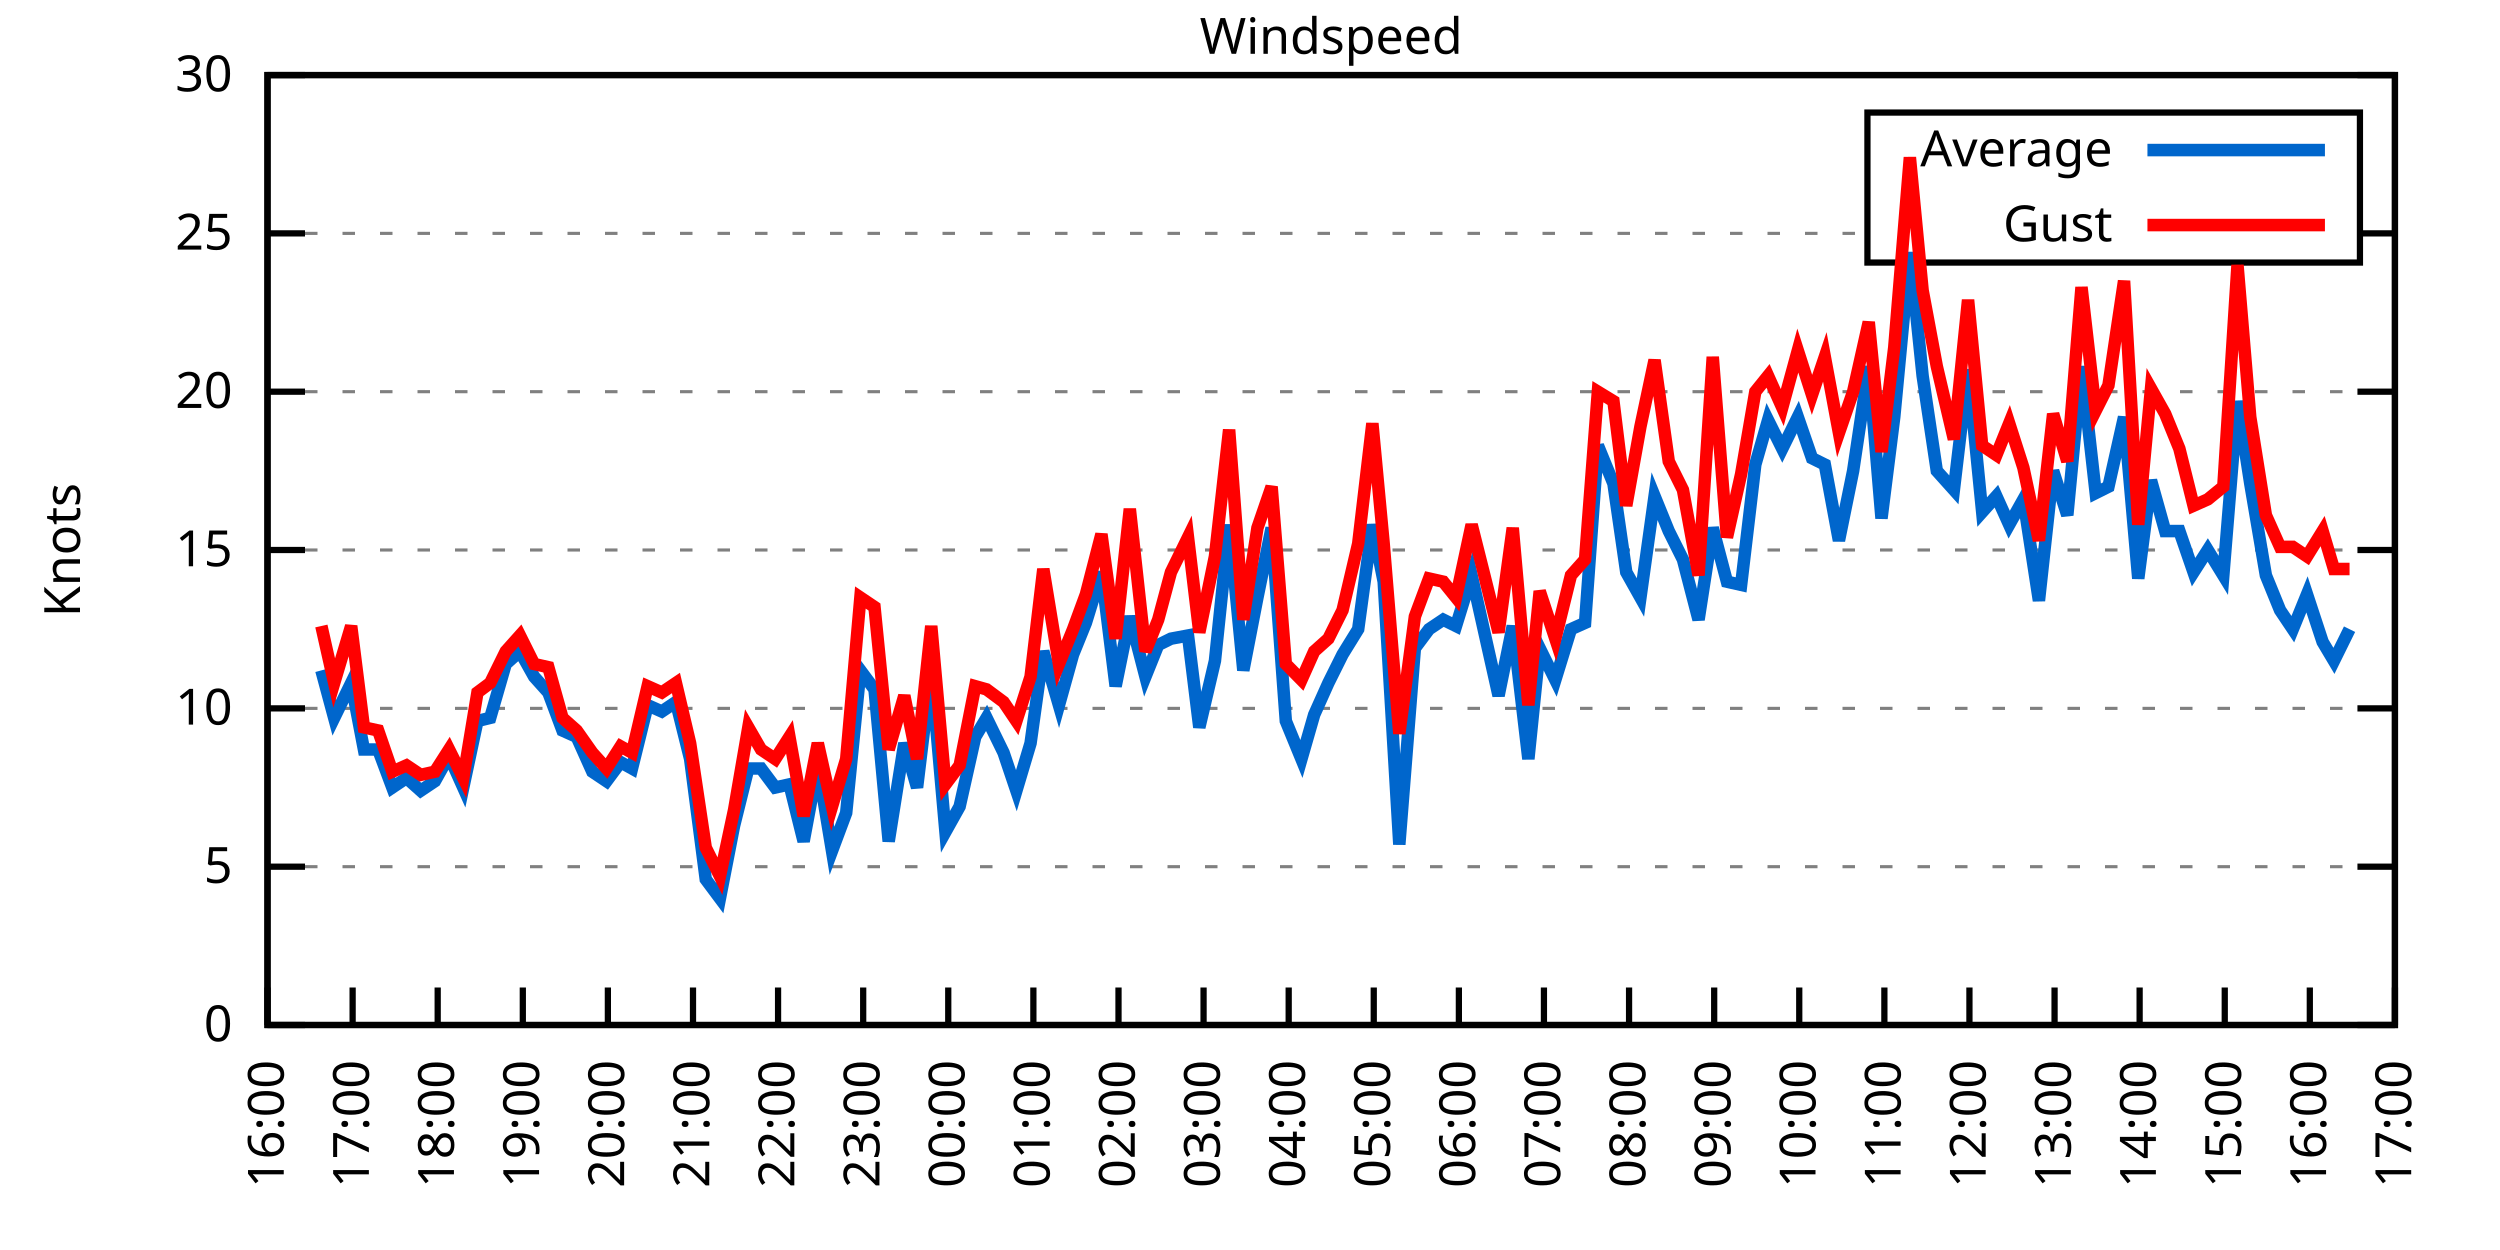
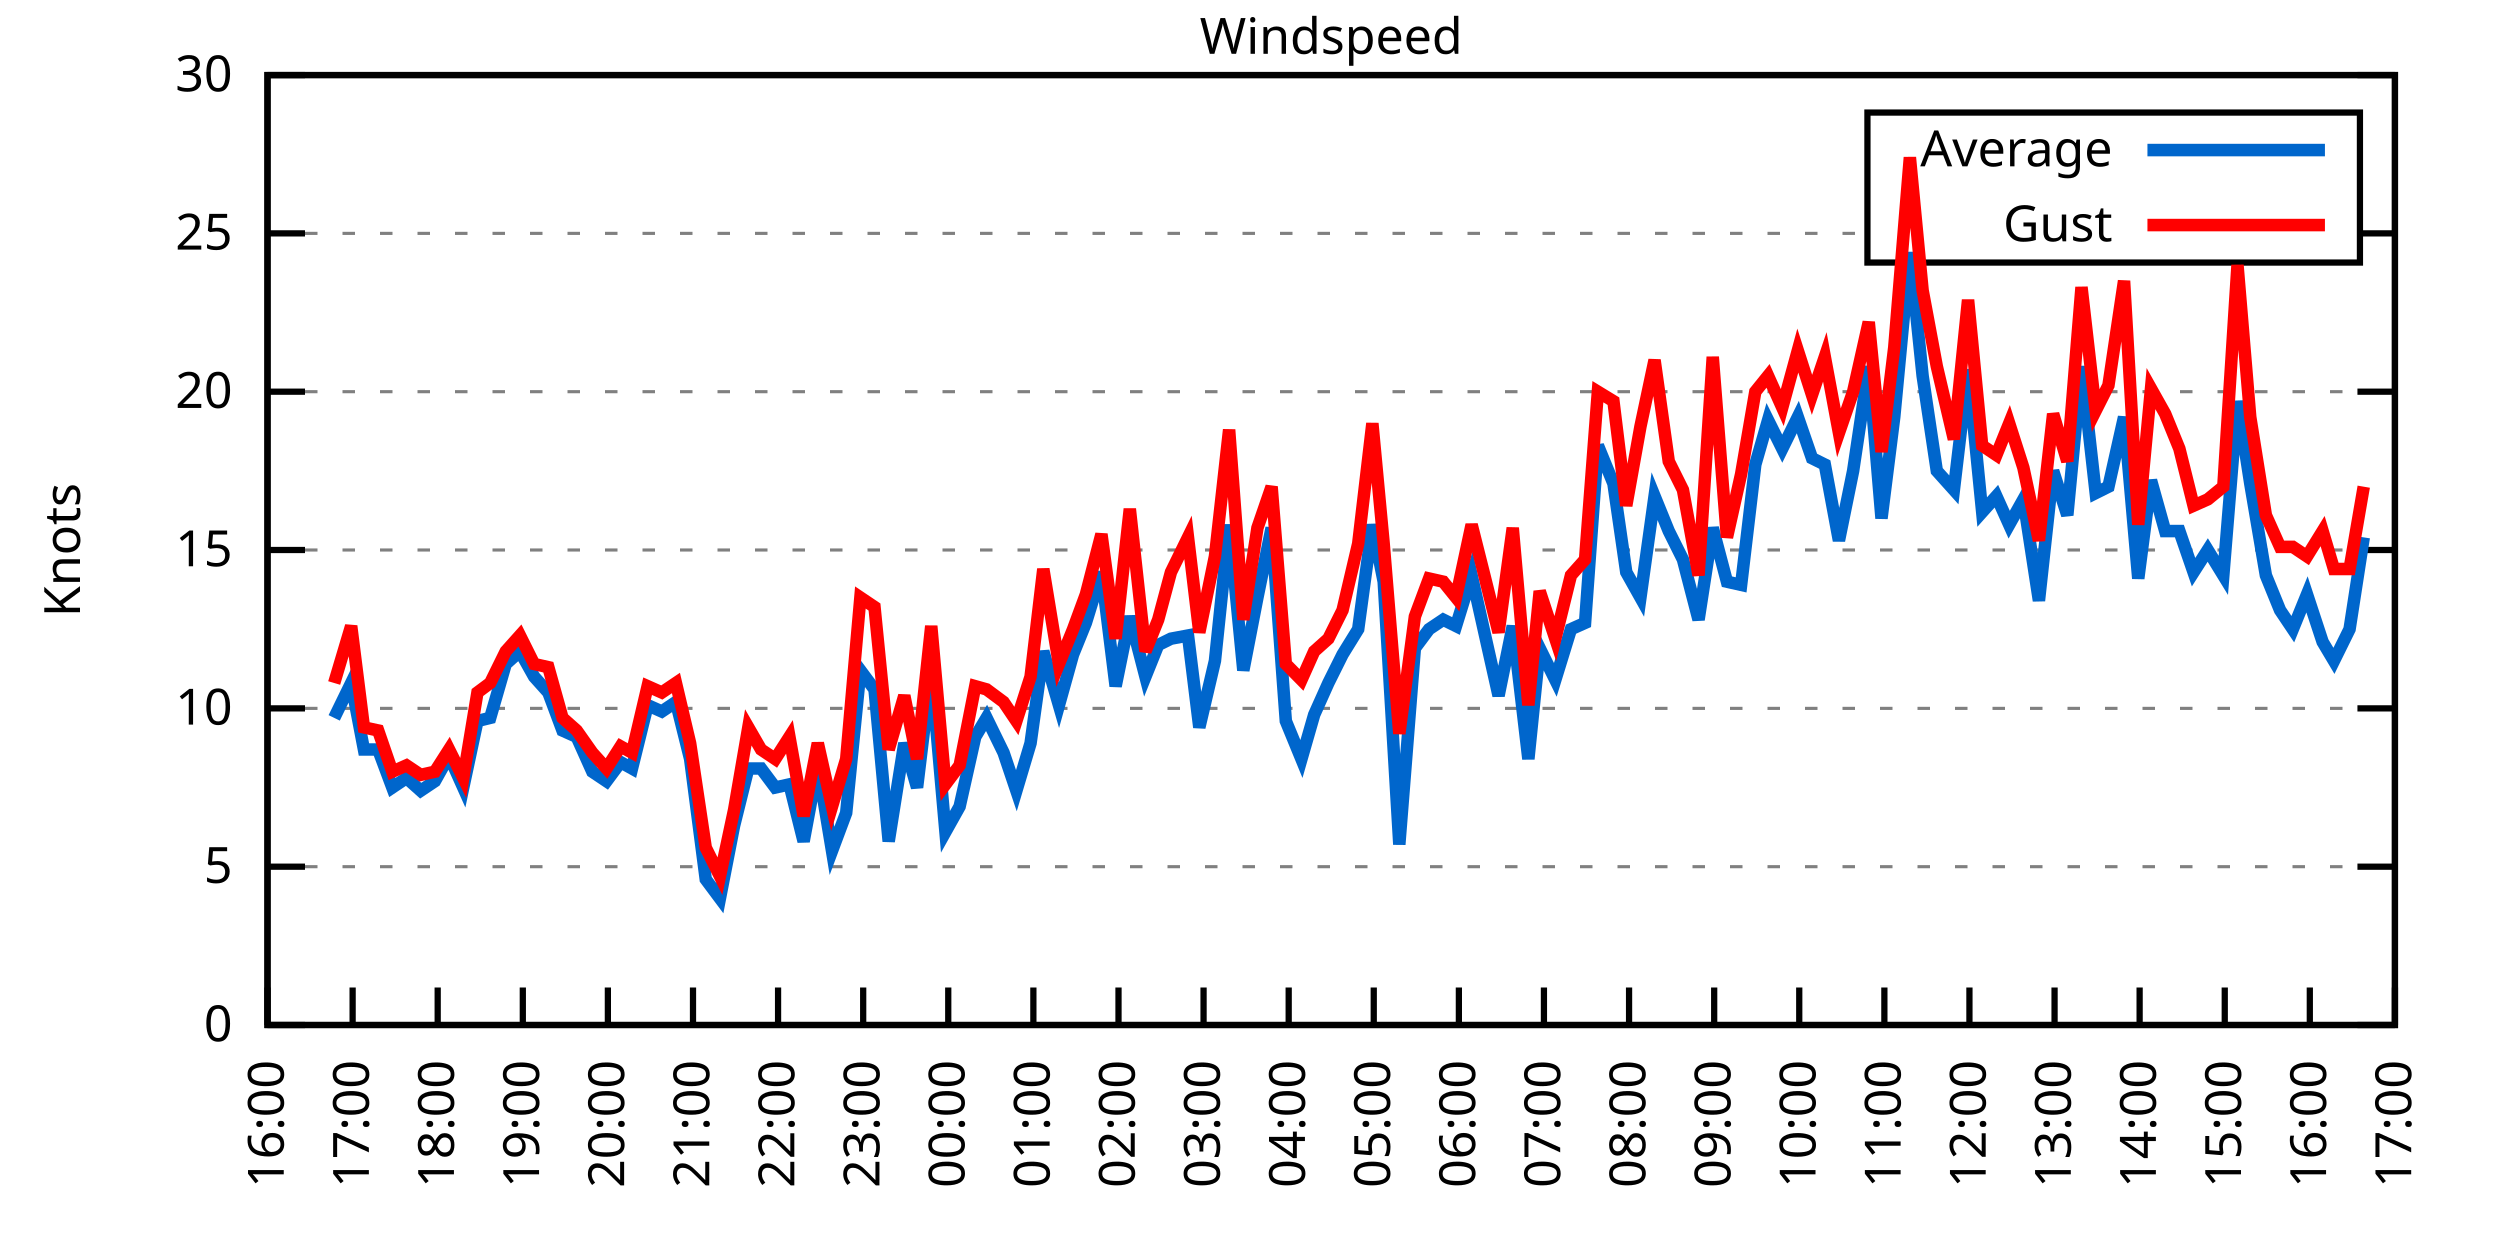
<svg xmlns="http://www.w3.org/2000/svg" xmlns:xlink="http://www.w3.org/1999/xlink" width="400" height="200" viewBox="0 0 400 200">
  <g id="gnuplot_canvas">
    <rect x="0" y="0" width="400" height="200" fill="none" />
    <defs>
      <circle id="gpDot" r="0.5" stroke-width="0.5" stroke="currentColor" />
      <path id="gpPt0" stroke-width="0.333" stroke="currentColor" d="M-1,0 h2 M0,-1 v2" />
      <path id="gpPt1" stroke-width="0.333" stroke="currentColor" d="M-1,-1 L1,1 M1,-1 L-1,1" />
      <path id="gpPt2" stroke-width="0.333" stroke="currentColor" d="M-1,0 L1,0 M0,-1 L0,1 M-1,-1 L1,1 M-1,1 L1,-1" />
      <rect id="gpPt3" stroke-width="0.333" stroke="currentColor" x="-1" y="-1" width="2" height="2" />
      <rect id="gpPt4" stroke-width="0.333" stroke="currentColor" fill="currentColor" x="-1" y="-1" width="2" height="2" />
      <circle id="gpPt5" stroke-width="0.333" stroke="currentColor" cx="0" cy="0" r="1" />
      <use xlink:href="#gpPt5" id="gpPt6" fill="currentColor" stroke="none" />
      <path id="gpPt7" stroke-width="0.333" stroke="currentColor" d="M0,-1.33 L-1.33,0.67 L1.33,0.67 z" />
      <use xlink:href="#gpPt7" id="gpPt8" fill="currentColor" stroke="none" />
      <use xlink:href="#gpPt7" id="gpPt9" stroke="currentColor" transform="rotate(180)" />
      <use xlink:href="#gpPt9" id="gpPt10" fill="currentColor" stroke="none" />
      <use xlink:href="#gpPt3" id="gpPt11" stroke="currentColor" transform="rotate(45)" />
      <use xlink:href="#gpPt11" id="gpPt12" fill="currentColor" stroke="none" />
      <path id="gpPt13" stroke-width="0.333" stroke="currentColor" d="M0,1.330 L1.265,0.411 L0.782,-1.067 L-0.782,-1.076 L-1.265,0.411 z" />
      <use xlink:href="#gpPt13" id="gpPt14" fill="currentColor" stroke="none" />
      <filter id="textbox" filterUnits="objectBoundingBox" x="0" y="0" height="1" width="1">
        <feFlood flood-color="white" flood-opacity="1" result="bgnd" />
        <feComposite in="SourceGraphic" in2="bgnd" operator="atop" />
      </filter>
      <filter id="greybox" filterUnits="objectBoundingBox" x="0" y="0" height="1" width="1">
        <feFlood flood-color="lightgrey" flood-opacity="1" result="grey" />
        <feComposite in="SourceGraphic" in2="grey" operator="atop" />
      </filter>
    </defs>
    <g fill="none" color="white" stroke="currentColor" stroke-width="1.00" stroke-linecap="butt" stroke-linejoin="miter">
</g>
    <g fill="none" color="black" stroke="currentColor" stroke-width="1.00" stroke-linecap="butt" stroke-linejoin="miter">
      <g stroke="none" shape-rendering="crispEdges">
        <polygon fill="rgb(255, 255, 255)" points="42.80,164.00 383.18,164.00 383.18,12.02 42.80,12.02 " />
      </g>
    </g>
    <g fill="none" color="black" stroke="currentColor" stroke-width="1.00" stroke-linecap="butt" stroke-linejoin="miter">
</g>
    <g fill="none" color="black" stroke="black" stroke-width="0.50" stroke-linecap="butt" stroke-linejoin="miter">
</g>
    <g fill="none" color="gray" stroke="currentColor" stroke-width="0.50" stroke-linecap="butt" stroke-linejoin="miter">
      <path stroke="gray" stroke-dasharray="2,4" class="gridline" d="M42.80,164.00 L383.19,164.00  " />
    </g>
    <g fill="none" color="gray" stroke="gray" stroke-width="1.00" stroke-linecap="butt" stroke-linejoin="miter">
</g>
    <g fill="none" color="black" stroke="currentColor" stroke-width="1.00" stroke-linecap="butt" stroke-linejoin="miter">
      <path stroke="black" d="M42.80,164.00 L48.80,164.00 M383.19,164.00 L377.19,164.00  " />
      <g transform="translate(37.20,166.60)" stroke="none" fill="black" font-family="Sans" font-size="8.00" text-anchor="end">
        <text>
          <tspan font-family="Sans"> 0</tspan>
        </text>
      </g>
    </g>
    <g fill="none" color="black" stroke="currentColor" stroke-width="1.00" stroke-linecap="butt" stroke-linejoin="miter">
</g>
    <g fill="none" color="black" stroke="black" stroke-width="0.50" stroke-linecap="butt" stroke-linejoin="miter">
</g>
    <g fill="none" color="gray" stroke="currentColor" stroke-width="0.50" stroke-linecap="butt" stroke-linejoin="miter">
      <path stroke="gray" stroke-dasharray="2,4" class="gridline" d="M42.80,138.67 L383.19,138.67  " />
    </g>
    <g fill="none" color="gray" stroke="gray" stroke-width="1.00" stroke-linecap="butt" stroke-linejoin="miter">
</g>
    <g fill="none" color="black" stroke="currentColor" stroke-width="1.00" stroke-linecap="butt" stroke-linejoin="miter">
      <path stroke="black" d="M42.80,138.67 L48.80,138.67 M383.19,138.67 L377.19,138.67  " />
      <g transform="translate(37.20,141.27)" stroke="none" fill="black" font-family="Sans" font-size="8.00" text-anchor="end">
        <text>
          <tspan font-family="Sans"> 5</tspan>
        </text>
      </g>
    </g>
    <g fill="none" color="black" stroke="currentColor" stroke-width="1.00" stroke-linecap="butt" stroke-linejoin="miter">
</g>
    <g fill="none" color="black" stroke="black" stroke-width="0.50" stroke-linecap="butt" stroke-linejoin="miter">
</g>
    <g fill="none" color="gray" stroke="currentColor" stroke-width="0.50" stroke-linecap="butt" stroke-linejoin="miter">
      <path stroke="gray" stroke-dasharray="2,4" class="gridline" d="M42.80,113.34 L383.19,113.34  " />
    </g>
    <g fill="none" color="gray" stroke="gray" stroke-width="1.00" stroke-linecap="butt" stroke-linejoin="miter">
</g>
    <g fill="none" color="black" stroke="currentColor" stroke-width="1.00" stroke-linecap="butt" stroke-linejoin="miter">
      <path stroke="black" d="M42.80,113.34 L48.80,113.34 M383.19,113.34 L377.19,113.34  " />
      <g transform="translate(37.20,115.94)" stroke="none" fill="black" font-family="Sans" font-size="8.00" text-anchor="end">
        <text>
          <tspan font-family="Sans"> 10</tspan>
        </text>
      </g>
    </g>
    <g fill="none" color="black" stroke="currentColor" stroke-width="1.00" stroke-linecap="butt" stroke-linejoin="miter">
</g>
    <g fill="none" color="black" stroke="black" stroke-width="0.50" stroke-linecap="butt" stroke-linejoin="miter">
</g>
    <g fill="none" color="gray" stroke="currentColor" stroke-width="0.50" stroke-linecap="butt" stroke-linejoin="miter">
      <path stroke="gray" stroke-dasharray="2,4" class="gridline" d="M42.80,88.00 L383.19,88.00  " />
    </g>
    <g fill="none" color="gray" stroke="gray" stroke-width="1.00" stroke-linecap="butt" stroke-linejoin="miter">
</g>
    <g fill="none" color="black" stroke="currentColor" stroke-width="1.00" stroke-linecap="butt" stroke-linejoin="miter">
      <path stroke="black" d="M42.80,88.00 L48.80,88.00 M383.19,88.00 L377.19,88.00  " />
      <g transform="translate(37.20,90.60)" stroke="none" fill="black" font-family="Sans" font-size="8.00" text-anchor="end">
        <text>
          <tspan font-family="Sans"> 15</tspan>
        </text>
      </g>
    </g>
    <g fill="none" color="black" stroke="currentColor" stroke-width="1.00" stroke-linecap="butt" stroke-linejoin="miter">
</g>
    <g fill="none" color="black" stroke="black" stroke-width="0.50" stroke-linecap="butt" stroke-linejoin="miter">
</g>
    <g fill="none" color="gray" stroke="currentColor" stroke-width="0.50" stroke-linecap="butt" stroke-linejoin="miter">
      <path stroke="gray" stroke-dasharray="2,4" class="gridline" d="M42.80,62.67 L383.19,62.67  " />
    </g>
    <g fill="none" color="gray" stroke="gray" stroke-width="1.00" stroke-linecap="butt" stroke-linejoin="miter">
</g>
    <g fill="none" color="black" stroke="currentColor" stroke-width="1.00" stroke-linecap="butt" stroke-linejoin="miter">
      <path stroke="black" d="M42.80,62.67 L48.80,62.67 M383.19,62.67 L377.19,62.67  " />
      <g transform="translate(37.20,65.27)" stroke="none" fill="black" font-family="Sans" font-size="8.00" text-anchor="end">
        <text>
          <tspan font-family="Sans"> 20</tspan>
        </text>
      </g>
    </g>
    <g fill="none" color="black" stroke="currentColor" stroke-width="1.00" stroke-linecap="butt" stroke-linejoin="miter">
</g>
    <g fill="none" color="black" stroke="black" stroke-width="0.50" stroke-linecap="butt" stroke-linejoin="miter">
</g>
    <g fill="none" color="gray" stroke="currentColor" stroke-width="0.50" stroke-linecap="butt" stroke-linejoin="miter">
      <path stroke="gray" stroke-dasharray="2,4" class="gridline" d="M42.80,37.34 L298.79,37.34 M377.59,37.34 L383.19,37.34  " />
    </g>
    <g fill="none" color="gray" stroke="gray" stroke-width="1.00" stroke-linecap="butt" stroke-linejoin="miter">
</g>
    <g fill="none" color="black" stroke="currentColor" stroke-width="1.00" stroke-linecap="butt" stroke-linejoin="miter">
      <path stroke="black" d="M42.80,37.34 L48.80,37.34 M383.19,37.34 L377.19,37.34  " />
      <g transform="translate(37.20,39.94)" stroke="none" fill="black" font-family="Sans" font-size="8.00" text-anchor="end">
        <text>
          <tspan font-family="Sans"> 25</tspan>
        </text>
      </g>
    </g>
    <g fill="none" color="black" stroke="currentColor" stroke-width="1.00" stroke-linecap="butt" stroke-linejoin="miter">
</g>
    <g fill="none" color="black" stroke="black" stroke-width="0.50" stroke-linecap="butt" stroke-linejoin="miter">
</g>
    <g fill="none" color="gray" stroke="currentColor" stroke-width="0.50" stroke-linecap="butt" stroke-linejoin="miter">
      <path stroke="gray" stroke-dasharray="2,4" class="gridline" d="M42.80,12.01 L383.19,12.01  " />
    </g>
    <g fill="none" color="gray" stroke="gray" stroke-width="1.00" stroke-linecap="butt" stroke-linejoin="miter">
</g>
    <g fill="none" color="black" stroke="currentColor" stroke-width="1.00" stroke-linecap="butt" stroke-linejoin="miter">
      <path stroke="black" d="M42.80,12.01 L48.80,12.01 M383.19,12.01 L377.19,12.01  " />
      <g transform="translate(37.20,14.61)" stroke="none" fill="black" font-family="Sans" font-size="8.00" text-anchor="end">
        <text>
          <tspan font-family="Sans"> 30</tspan>
        </text>
      </g>
    </g>
    <g fill="none" color="black" stroke="currentColor" stroke-width="1.00" stroke-linecap="butt" stroke-linejoin="miter">
      <path stroke="black" d="M42.80,164.00 L42.80,158.00  " />
      <g transform="translate(45.40,169.60) rotate(270.00)" stroke="none" fill="black" font-family="Sans" font-size="8.00" text-anchor="end">
        <text>
          <tspan font-family="Sans">16:00</tspan>
        </text>
      </g>
    </g>
    <g fill="none" color="black" stroke="currentColor" stroke-width="1.00" stroke-linecap="butt" stroke-linejoin="miter">
      <path stroke="black" d="M56.42,164.00 L56.42,158.00  " />
      <g transform="translate(59.02,169.60) rotate(270.00)" stroke="none" fill="black" font-family="Sans" font-size="8.00" text-anchor="end">
        <text>
          <tspan font-family="Sans">17:00</tspan>
        </text>
      </g>
    </g>
    <g fill="none" color="black" stroke="currentColor" stroke-width="1.00" stroke-linecap="butt" stroke-linejoin="miter">
      <path stroke="black" d="M70.03,164.00 L70.03,158.00  " />
      <g transform="translate(72.63,169.60) rotate(270.00)" stroke="none" fill="black" font-family="Sans" font-size="8.00" text-anchor="end">
        <text>
          <tspan font-family="Sans">18:00</tspan>
        </text>
      </g>
    </g>
    <g fill="none" color="black" stroke="currentColor" stroke-width="1.00" stroke-linecap="butt" stroke-linejoin="miter">
      <path stroke="black" d="M83.65,164.00 L83.65,158.00  " />
      <g transform="translate(86.25,169.60) rotate(270.00)" stroke="none" fill="black" font-family="Sans" font-size="8.00" text-anchor="end">
        <text>
          <tspan font-family="Sans">19:00</tspan>
        </text>
      </g>
    </g>
    <g fill="none" color="black" stroke="currentColor" stroke-width="1.00" stroke-linecap="butt" stroke-linejoin="miter">
      <path stroke="black" d="M97.26,164.00 L97.26,158.00  " />
      <g transform="translate(99.86,169.60) rotate(270.00)" stroke="none" fill="black" font-family="Sans" font-size="8.00" text-anchor="end">
        <text>
          <tspan font-family="Sans">20:00</tspan>
        </text>
      </g>
    </g>
    <g fill="none" color="black" stroke="currentColor" stroke-width="1.00" stroke-linecap="butt" stroke-linejoin="miter">
      <path stroke="black" d="M110.88,164.00 L110.88,158.00  " />
      <g transform="translate(113.48,169.60) rotate(270.00)" stroke="none" fill="black" font-family="Sans" font-size="8.00" text-anchor="end">
        <text>
          <tspan font-family="Sans">21:00</tspan>
        </text>
      </g>
    </g>
    <g fill="none" color="black" stroke="currentColor" stroke-width="1.00" stroke-linecap="butt" stroke-linejoin="miter">
      <path stroke="black" d="M124.49,164.00 L124.49,158.00  " />
      <g transform="translate(127.09,169.60) rotate(270.00)" stroke="none" fill="black" font-family="Sans" font-size="8.00" text-anchor="end">
        <text>
          <tspan font-family="Sans">22:00</tspan>
        </text>
      </g>
    </g>
    <g fill="none" color="black" stroke="currentColor" stroke-width="1.00" stroke-linecap="butt" stroke-linejoin="miter">
      <path stroke="black" d="M138.11,164.00 L138.11,158.00  " />
      <g transform="translate(140.71,169.60) rotate(270.00)" stroke="none" fill="black" font-family="Sans" font-size="8.00" text-anchor="end">
        <text>
          <tspan font-family="Sans">23:00</tspan>
        </text>
      </g>
    </g>
    <g fill="none" color="black" stroke="currentColor" stroke-width="1.00" stroke-linecap="butt" stroke-linejoin="miter">
      <path stroke="black" d="M151.72,164.00 L151.72,158.00  " />
      <g transform="translate(154.32,169.60) rotate(270.00)" stroke="none" fill="black" font-family="Sans" font-size="8.00" text-anchor="end">
        <text>
          <tspan font-family="Sans">00:00</tspan>
        </text>
      </g>
    </g>
    <g fill="none" color="black" stroke="currentColor" stroke-width="1.00" stroke-linecap="butt" stroke-linejoin="miter">
      <path stroke="black" d="M165.34,164.00 L165.34,158.00  " />
      <g transform="translate(167.94,169.60) rotate(270.00)" stroke="none" fill="black" font-family="Sans" font-size="8.00" text-anchor="end">
        <text>
          <tspan font-family="Sans">01:00</tspan>
        </text>
      </g>
    </g>
    <g fill="none" color="black" stroke="currentColor" stroke-width="1.00" stroke-linecap="butt" stroke-linejoin="miter">
      <path stroke="black" d="M178.96,164.00 L178.96,158.00  " />
      <g transform="translate(181.56,169.60) rotate(270.00)" stroke="none" fill="black" font-family="Sans" font-size="8.00" text-anchor="end">
        <text>
          <tspan font-family="Sans">02:00</tspan>
        </text>
      </g>
    </g>
    <g fill="none" color="black" stroke="currentColor" stroke-width="1.00" stroke-linecap="butt" stroke-linejoin="miter">
      <path stroke="black" d="M192.57,164.00 L192.57,158.00  " />
      <g transform="translate(195.17,169.60) rotate(270.00)" stroke="none" fill="black" font-family="Sans" font-size="8.00" text-anchor="end">
        <text>
          <tspan font-family="Sans">03:00</tspan>
        </text>
      </g>
    </g>
    <g fill="none" color="black" stroke="currentColor" stroke-width="1.00" stroke-linecap="butt" stroke-linejoin="miter">
      <path stroke="black" d="M206.19,164.00 L206.19,158.00  " />
      <g transform="translate(208.79,169.60) rotate(270.00)" stroke="none" fill="black" font-family="Sans" font-size="8.00" text-anchor="end">
        <text>
          <tspan font-family="Sans">04:00</tspan>
        </text>
      </g>
    </g>
    <g fill="none" color="black" stroke="currentColor" stroke-width="1.00" stroke-linecap="butt" stroke-linejoin="miter">
      <path stroke="black" d="M219.80,164.00 L219.80,158.00  " />
      <g transform="translate(222.40,169.60) rotate(270.00)" stroke="none" fill="black" font-family="Sans" font-size="8.00" text-anchor="end">
        <text>
          <tspan font-family="Sans">05:00</tspan>
        </text>
      </g>
    </g>
    <g fill="none" color="black" stroke="currentColor" stroke-width="1.00" stroke-linecap="butt" stroke-linejoin="miter">
      <path stroke="black" d="M233.42,164.00 L233.42,158.00  " />
      <g transform="translate(236.02,169.60) rotate(270.00)" stroke="none" fill="black" font-family="Sans" font-size="8.00" text-anchor="end">
        <text>
          <tspan font-family="Sans">06:00</tspan>
        </text>
      </g>
    </g>
    <g fill="none" color="black" stroke="currentColor" stroke-width="1.00" stroke-linecap="butt" stroke-linejoin="miter">
      <path stroke="black" d="M247.03,164.00 L247.03,158.00  " />
      <g transform="translate(249.63,169.60) rotate(270.00)" stroke="none" fill="black" font-family="Sans" font-size="8.00" text-anchor="end">
        <text>
          <tspan font-family="Sans">07:00</tspan>
        </text>
      </g>
    </g>
    <g fill="none" color="black" stroke="currentColor" stroke-width="1.00" stroke-linecap="butt" stroke-linejoin="miter">
      <path stroke="black" d="M260.65,164.00 L260.65,158.00  " />
      <g transform="translate(263.25,169.60) rotate(270.00)" stroke="none" fill="black" font-family="Sans" font-size="8.00" text-anchor="end">
        <text>
          <tspan font-family="Sans">08:00</tspan>
        </text>
      </g>
    </g>
    <g fill="none" color="black" stroke="currentColor" stroke-width="1.00" stroke-linecap="butt" stroke-linejoin="miter">
      <path stroke="black" d="M274.27,164.00 L274.27,158.00  " />
      <g transform="translate(276.87,169.60) rotate(270.00)" stroke="none" fill="black" font-family="Sans" font-size="8.00" text-anchor="end">
        <text>
          <tspan font-family="Sans">09:00</tspan>
        </text>
      </g>
    </g>
    <g fill="none" color="black" stroke="currentColor" stroke-width="1.00" stroke-linecap="butt" stroke-linejoin="miter">
      <path stroke="black" d="M287.88,164.00 L287.88,158.00  " />
      <g transform="translate(290.48,169.60) rotate(270.00)" stroke="none" fill="black" font-family="Sans" font-size="8.00" text-anchor="end">
        <text>
          <tspan font-family="Sans">10:00</tspan>
        </text>
      </g>
    </g>
    <g fill="none" color="black" stroke="currentColor" stroke-width="1.00" stroke-linecap="butt" stroke-linejoin="miter">
      <path stroke="black" d="M301.50,164.00 L301.50,158.00  " />
      <g transform="translate(304.10,169.60) rotate(270.00)" stroke="none" fill="black" font-family="Sans" font-size="8.00" text-anchor="end">
        <text>
          <tspan font-family="Sans">11:00</tspan>
        </text>
      </g>
    </g>
    <g fill="none" color="black" stroke="currentColor" stroke-width="1.00" stroke-linecap="butt" stroke-linejoin="miter">
      <path stroke="black" d="M315.11,164.00 L315.11,158.00  " />
      <g transform="translate(317.71,169.60) rotate(270.00)" stroke="none" fill="black" font-family="Sans" font-size="8.00" text-anchor="end">
        <text>
          <tspan font-family="Sans">12:00</tspan>
        </text>
      </g>
    </g>
    <g fill="none" color="black" stroke="currentColor" stroke-width="1.00" stroke-linecap="butt" stroke-linejoin="miter">
      <path stroke="black" d="M328.73,164.00 L328.73,158.00  " />
      <g transform="translate(331.33,169.60) rotate(270.00)" stroke="none" fill="black" font-family="Sans" font-size="8.00" text-anchor="end">
        <text>
          <tspan font-family="Sans">13:00</tspan>
        </text>
      </g>
    </g>
    <g fill="none" color="black" stroke="currentColor" stroke-width="1.00" stroke-linecap="butt" stroke-linejoin="miter">
      <path stroke="black" d="M342.34,164.00 L342.34,158.00  " />
      <g transform="translate(344.94,169.60) rotate(270.00)" stroke="none" fill="black" font-family="Sans" font-size="8.00" text-anchor="end">
        <text>
          <tspan font-family="Sans">14:00</tspan>
        </text>
      </g>
    </g>
    <g fill="none" color="black" stroke="currentColor" stroke-width="1.00" stroke-linecap="butt" stroke-linejoin="miter">
      <path stroke="black" d="M355.96,164.00 L355.96,158.00  " />
      <g transform="translate(358.56,169.60) rotate(270.00)" stroke="none" fill="black" font-family="Sans" font-size="8.00" text-anchor="end">
        <text>
          <tspan font-family="Sans">15:00</tspan>
        </text>
      </g>
    </g>
    <g fill="none" color="black" stroke="currentColor" stroke-width="1.00" stroke-linecap="butt" stroke-linejoin="miter">
      <path stroke="black" d="M369.57,164.00 L369.57,158.00  " />
      <g transform="translate(372.17,169.60) rotate(270.00)" stroke="none" fill="black" font-family="Sans" font-size="8.00" text-anchor="end">
        <text>
          <tspan font-family="Sans">16:00</tspan>
        </text>
      </g>
    </g>
    <g fill="none" color="black" stroke="currentColor" stroke-width="1.00" stroke-linecap="butt" stroke-linejoin="miter">
      <path stroke="black" d="M383.19,164.00 L383.19,158.00  " />
      <g transform="translate(385.79,169.60) rotate(270.00)" stroke="none" fill="black" font-family="Sans" font-size="8.00" text-anchor="end">
        <text>
          <tspan font-family="Sans">17:00</tspan>
        </text>
      </g>
    </g>
    <g fill="none" color="black" stroke="currentColor" stroke-width="1.00" stroke-linecap="butt" stroke-linejoin="miter">
</g>
    <g fill="none" color="black" stroke="currentColor" stroke-width="1.00" stroke-linecap="butt" stroke-linejoin="miter">
      <path stroke="black" d="M42.80,12.01 L42.80,164.00 L383.19,164.00 L383.19,12.01 L42.80,12.01 Z  " />
    </g>
    <g fill="none" color="black" stroke="currentColor" stroke-width="1.00" stroke-linecap="butt" stroke-linejoin="miter">
</g>
    <g fill="none" color="black" stroke="currentColor" stroke-width="1.00" stroke-linecap="butt" stroke-linejoin="miter">
      <path stroke="black" d="M298.79,42.01 L298.79,18.01 L377.59,18.01 L377.59,42.01 L298.79,42.01 Z  " />
    </g>
    <g id="Windspeed_plot_1">
      <g fill="none" color="white" stroke="black" stroke-width="2.00" stroke-linecap="butt" stroke-linejoin="miter">
</g>
      <g fill="none" color="black" stroke="currentColor" stroke-width="2.00" stroke-linecap="butt" stroke-linejoin="miter">
        <g transform="translate(337.99,26.61)" stroke="none" fill="black" font-family="Sans" font-size="8.00" text-anchor="end">
          <text>
            <tspan font-family="Sans">Average</tspan>
          </text>
        </g>
      </g>
      <g fill="none" color="black" stroke="currentColor" stroke-width="2.00" stroke-linecap="butt" stroke-linejoin="miter">
-         <path stroke="rgb(  0, 102, 204)" d="M343.59,24.01 L371.99,24.01 M51.42,107.26 L53.47,114.86 L56.19,109.28 L58.23,119.92 L60.50,119.92 L62.77,126.00   L65.04,124.48 L67.31,126.51 L69.58,124.99 L71.85,120.94 L74.12,126.00 L76.39,115.36 L78.43,114.86 L80.92,106.24   L83.19,104.22 L85.46,108.27 L87.73,110.80 L90.00,116.88 L92.27,117.90 L94.77,123.47 L97.04,124.99 L99.30,121.95   L101.12,122.96 L103.62,112.83 L105.89,113.84 L108.15,112.32 L110.42,121.44 L112.92,140.69 L115.19,143.73 L117.46,132.08   L119.73,122.96 L121.77,122.96 L124.04,126.00 L126.31,125.50 L128.58,134.62 L130.85,122.46 L133.12,136.14 L135.39,130.06   L137.66,107.26 L139.92,110.30 L142.19,134.62 L144.69,118.91 L146.73,126.00 L149.00,107.26 L151.27,133.10 L153.54,129.04   L156.04,117.90 L157.85,114.86 L160.57,120.43 L162.62,126.51 L164.89,118.91 L166.93,104.22 L169.43,112.83 L171.69,104.72   L173.74,99.66 L176.23,91.55 L178.50,109.79 L180.77,98.64 L183.27,108.27 L185.31,103.20 L187.35,102.19 L190.08,101.68   L191.89,116.38 L194.39,105.74 L196.66,83.95 L198.93,107.26 L201.19,95.60 L203.46,84.46 L205.73,115.36 L208.23,121.44   L210.27,114.35 L212.54,109.28 L214.81,104.72 L217.31,100.67 L219.58,83.95 L221.39,93.07 L223.89,135.12 L226.38,103.71   L228.65,100.67 L230.92,99.15 L232.96,100.16 L235.46,92.06 L237.50,101.18 L239.77,111.31 L242.04,100.16 L244.54,121.44   L246.35,103.71 L248.85,108.78 L251.35,100.67 L253.61,99.66 L255.66,71.29 L258.15,77.37 L260.20,91.55 L262.47,95.60   L264.73,79.39 L267.00,84.97 L269.27,89.52 L271.77,99.15 L274.04,84.46 L276.31,93.07 L278.58,93.58 L280.85,74.33   L282.89,67.23 L285.16,71.79 L287.65,66.73 L289.92,73.31 L291.97,74.33 L294.23,86.49 L296.50,75.34 L299.00,58.62   L301.04,82.94 L303.08,66.73 L305.58,40.38 L307.62,60.14 L309.89,75.34 L312.62,78.38 L314.89,59.13 L317.15,81.93   L319.42,79.39 L321.47,83.95 L323.74,79.90 L326.23,96.11 L328.50,75.34 L330.77,82.43 L333.04,58.62 L335.31,78.89   L337.35,77.87 L339.85,66.73 L342.12,92.56 L344.16,76.86 L346.43,84.97 L348.70,84.97 L350.97,91.55 L353.24,88.00   L355.73,92.06 L358.00,64.19 L360.04,77.37 L362.54,92.06 L364.81,97.63 L366.85,100.67 L369.12,95.10 L371.62,102.70   L373.43,105.74 L375.93,100.67  " />
+         <path stroke="rgb(  0, 102, 204)" d="M343.59,24.01 L371.99,24.01 M53.47,114.86 L56.19,109.28 L58.23,119.92 L60.50,119.92 L62.77,126.00 L65.04,124.48   L67.31,126.51 L69.58,124.99 L71.85,120.94 L74.12,126.00 L76.39,115.36 L78.43,114.86 L80.92,106.24 L83.19,104.22   L85.46,108.27 L87.73,110.80 L90.00,116.88 L92.27,117.90 L94.77,123.47 L97.04,124.99 L99.30,121.95 L101.12,122.96   L103.62,112.83 L105.89,113.84 L108.15,112.32 L110.42,121.44 L112.92,140.69 L115.19,143.73 L117.46,132.08 L119.73,122.96   L121.77,122.96 L124.04,126.00 L126.31,125.50 L128.58,134.62 L130.85,122.46 L133.12,136.14 L135.39,130.06 L137.66,107.26   L139.92,110.30 L142.19,134.62 L144.69,118.91 L146.73,126.00 L149.00,107.26 L151.27,133.10 L153.54,129.04 L156.04,117.90   L157.85,114.86 L160.57,120.43 L162.62,126.51 L164.89,118.91 L166.93,104.22 L169.43,112.83 L171.69,104.72 L173.74,99.66   L176.23,91.55 L178.50,109.79 L180.77,98.64 L183.27,108.27 L185.31,103.20 L187.35,102.19 L190.08,101.68 L191.89,116.38   L194.39,105.74 L196.66,83.95 L198.93,107.26 L201.19,95.60 L203.46,84.46 L205.73,115.36 L208.23,121.44 L210.27,114.35   L212.54,109.28 L214.81,104.72 L217.31,100.67 L219.58,83.95 L221.39,93.07 L223.89,135.12 L226.38,103.71 L228.65,100.67   L230.92,99.15 L232.96,100.16 L235.46,92.06 L237.50,101.18 L239.77,111.31 L242.04,100.16 L244.54,121.44 L246.35,103.71   L248.85,108.78 L251.35,100.67 L253.61,99.66 L255.66,71.29 L258.15,77.37 L260.20,91.55 L262.47,95.60 L264.73,79.39   L267.00,84.97 L269.27,89.52 L271.77,99.15 L274.04,84.46 L276.31,93.07 L278.58,93.58 L280.85,74.33 L282.89,67.23   L285.16,71.79 L287.65,66.73 L289.92,73.31 L291.97,74.33 L294.23,86.49 L296.50,75.34 L299.00,58.62 L301.04,82.94   L303.08,66.73 L305.58,40.38 L307.62,60.14 L309.89,75.34 L312.62,78.38 L314.89,59.13 L317.15,81.93 L319.42,79.39   L321.47,83.95 L323.74,79.90 L326.23,96.11 L328.50,75.34 L330.77,82.43 L333.04,58.62 L335.31,78.89 L337.35,77.87   L339.85,66.73 L342.12,92.56 L344.16,76.86 L346.43,84.97 L348.70,84.97 L350.97,91.55 L353.24,88.00 L355.73,92.06   L358.00,64.19 L360.04,77.37 L362.54,92.06 L364.81,97.63 L366.85,100.67 L369.12,95.10 L371.62,102.70 L373.43,105.74   L375.93,100.67 L378.20,85.98  " />
      </g>
    </g>
    <g id="Windspeed_plot_2">
      <g fill="none" color="black" stroke="currentColor" stroke-width="2.00" stroke-linecap="butt" stroke-linejoin="miter">
        <g transform="translate(337.99,38.61)" stroke="none" fill="black" font-family="Sans" font-size="8.00" text-anchor="end">
          <text>
            <tspan font-family="Sans">Gust</tspan>
          </text>
        </g>
      </g>
      <g fill="none" color="black" stroke="currentColor" stroke-width="2.00" stroke-linecap="butt" stroke-linejoin="miter">
-         <path stroke="rgb(255,   0,   0)" d="M343.59,36.01 L371.99,36.01 M51.42,100.16 L53.47,109.28 L56.19,100.16 L58.23,116.38 L60.50,116.88 L62.77,123.47   L65.04,122.46 L67.31,123.98 L69.58,123.47 L71.85,119.92 L74.12,124.48 L76.39,110.80 L78.43,109.28 L80.92,104.22   L83.19,101.68 L85.46,106.24 L87.73,106.75 L90.00,114.86 L92.27,116.88 L94.77,120.43 L97.04,122.96 L99.30,119.42   L101.12,120.43 L103.62,109.79 L105.89,110.80 L108.15,109.28 L110.42,118.91 L112.92,135.63 L115.19,140.19 L117.46,129.55   L119.73,116.38 L121.77,119.92 L124.04,121.44 L126.31,117.90 L128.58,130.56 L130.85,118.91 L133.12,129.04 L135.39,121.44   L137.66,95.60 L139.92,97.12 L142.19,119.92 L144.69,111.31 L146.73,121.44 L149.00,100.16 L151.27,125.50 L153.54,122.46   L156.04,109.79 L157.85,110.30 L160.57,112.32 L162.62,115.36 L164.89,108.27 L166.93,91.04 L169.43,106.24 L171.69,100.67   L173.74,95.10 L176.23,85.47 L178.50,102.19 L180.77,81.42 L183.27,104.22 L185.31,99.15 L187.35,91.55 L190.08,85.98   L191.89,101.18 L194.39,89.02 L196.66,68.75 L198.93,99.15 L201.19,84.46 L203.46,77.87 L205.73,106.24 L208.23,108.78   L210.27,104.22 L212.54,102.19 L214.81,97.63 L217.31,86.99 L219.58,67.74 L221.39,86.99 L223.89,117.39 L226.38,98.64   L228.65,92.56 L230.92,93.07 L232.96,95.60 L235.46,83.95 L237.50,92.06 L239.77,101.18 L242.04,84.46 L244.54,112.83   L246.35,94.59 L248.85,102.19 L251.35,92.06 L253.61,89.52 L255.66,62.67 L258.15,64.19 L260.20,80.91 L262.47,68.25   L264.73,57.61 L267.00,73.82 L269.27,78.38 L271.77,92.06 L274.04,57.10 L276.31,85.98 L278.58,75.85 L280.85,62.67   L282.89,60.14 L285.16,65.21 L287.65,56.09 L289.92,63.18 L291.97,57.10 L294.23,69.26 L296.50,62.67 L299.00,51.53   L301.04,72.30 L303.08,55.58 L305.58,25.18 L307.62,46.46 L309.89,58.62 L312.62,70.27 L314.89,47.98 L317.15,71.29   L319.42,72.81 L321.47,67.74 L323.74,74.83 L326.23,86.49 L328.50,66.22 L330.77,73.82 L333.04,45.95 L335.31,65.71   L337.35,61.66 L339.85,44.94 L342.12,83.95 L344.16,62.17 L346.43,66.22 L348.70,71.79 L350.97,80.91 L353.24,79.90   L355.73,77.87 L358.00,42.41 L360.04,66.73 L362.54,82.43 L364.81,87.50 L366.85,87.50 L369.12,89.02 L371.62,84.97   L373.43,91.04 L375.93,91.04  " />
+         <path stroke="rgb(255,   0,   0)" d="M343.59,36.01 L371.99,36.01 M53.47,109.28 L56.19,100.16 L58.23,116.38 L60.50,116.88 L62.77,123.47 L65.04,122.46   L67.31,123.98 L69.58,123.47 L71.85,119.92 L74.12,124.48 L76.39,110.80 L78.43,109.28 L80.92,104.22 L83.19,101.68   L85.46,106.24 L87.73,106.75 L90.00,114.86 L92.27,116.88 L94.77,120.43 L97.04,122.96 L99.30,119.42 L101.12,120.43   L103.62,109.79 L105.89,110.80 L108.15,109.28 L110.42,118.91 L112.92,135.63 L115.19,140.19 L117.46,129.55 L119.73,116.38   L121.77,119.92 L124.04,121.44 L126.31,117.90 L128.58,130.56 L130.85,118.91 L133.12,129.04 L135.39,121.44 L137.66,95.60   L139.92,97.12 L142.19,119.92 L144.69,111.31 L146.73,121.44 L149.00,100.16 L151.27,125.50 L153.54,122.46 L156.04,109.79   L157.85,110.30 L160.57,112.32 L162.62,115.36 L164.89,108.27 L166.93,91.04 L169.43,106.24 L171.69,100.67 L173.74,95.10   L176.23,85.47 L178.50,102.19 L180.77,81.42 L183.27,104.22 L185.31,99.15 L187.35,91.55 L190.08,85.98 L191.89,101.18   L194.39,89.02 L196.66,68.75 L198.93,99.15 L201.19,84.46 L203.46,77.87 L205.73,106.24 L208.23,108.78 L210.27,104.22   L212.54,102.19 L214.81,97.63 L217.31,86.99 L219.58,67.74 L221.39,86.99 L223.89,117.39 L226.38,98.64 L228.65,92.56   L230.92,93.07 L232.96,95.60 L235.46,83.95 L237.50,92.06 L239.77,101.18 L242.04,84.46 L244.54,112.83 L246.35,94.59   L248.85,102.19 L251.35,92.06 L253.61,89.52 L255.66,62.67 L258.15,64.19 L260.20,80.91 L262.47,68.25 L264.73,57.61   L267.00,73.82 L269.27,78.38 L271.77,92.06 L274.04,57.10 L276.31,85.98 L278.58,75.85 L280.85,62.67 L282.89,60.14   L285.16,65.21 L287.65,56.09 L289.92,63.18 L291.97,57.10 L294.23,69.26 L296.50,62.67 L299.00,51.53 L301.04,72.30   L303.08,55.58 L305.58,25.18 L307.62,46.46 L309.89,58.62 L312.62,70.27 L314.89,47.98 L317.15,71.29 L319.42,72.81   L321.47,67.74 L323.74,74.83 L326.23,86.49 L328.50,66.22 L330.77,73.82 L333.04,45.95 L335.31,65.71 L337.35,61.66   L339.85,44.94 L342.12,83.95 L344.16,62.17 L346.43,66.22 L348.70,71.79 L350.97,80.91 L353.24,79.90 L355.73,77.87   L358.00,42.41 L360.04,66.73 L362.54,82.43 L364.81,87.50 L366.85,87.50 L369.12,89.02 L371.62,84.97 L373.43,91.04   L375.93,91.04 L378.20,77.87  " />
      </g>
    </g>
    <g fill="none" color="black" stroke="currentColor" stroke-width="2.00" stroke-linecap="butt" stroke-linejoin="miter">
</g>
    <g fill="none" color="black" stroke="black" stroke-width="1.00" stroke-linecap="butt" stroke-linejoin="miter">
</g>
    <g fill="none" color="black" stroke="currentColor" stroke-width="1.00" stroke-linecap="butt" stroke-linejoin="miter">
      <path stroke="black" d="M42.80,12.01 L42.80,164.00 L383.19,164.00 L383.19,12.01 L42.80,12.01 Z  " />
      <g transform="translate(12.80,88.01) rotate(270.00)" stroke="none" fill="black" font-family="Sans" font-size="8.00" text-anchor="middle">
        <text>
          <tspan font-family="Sans">Knots</tspan>
        </text>
      </g>
    </g>
    <g fill="none" color="black" stroke="currentColor" stroke-width="1.00" stroke-linecap="butt" stroke-linejoin="miter">
</g>
    <g fill="none" color="black" stroke="currentColor" stroke-width="1.00" stroke-linecap="butt" stroke-linejoin="miter">
      <g transform="translate(212.99,8.61)" stroke="none" fill="black" font-family="Sans" font-size="8.00" text-anchor="middle">
        <text>
          <tspan font-family="Sans">Windspeed</tspan>
        </text>
      </g>
    </g>
    <g fill="none" color="black" stroke="currentColor" stroke-width="1.00" stroke-linecap="butt" stroke-linejoin="miter">
</g>
  </g>
</svg>
